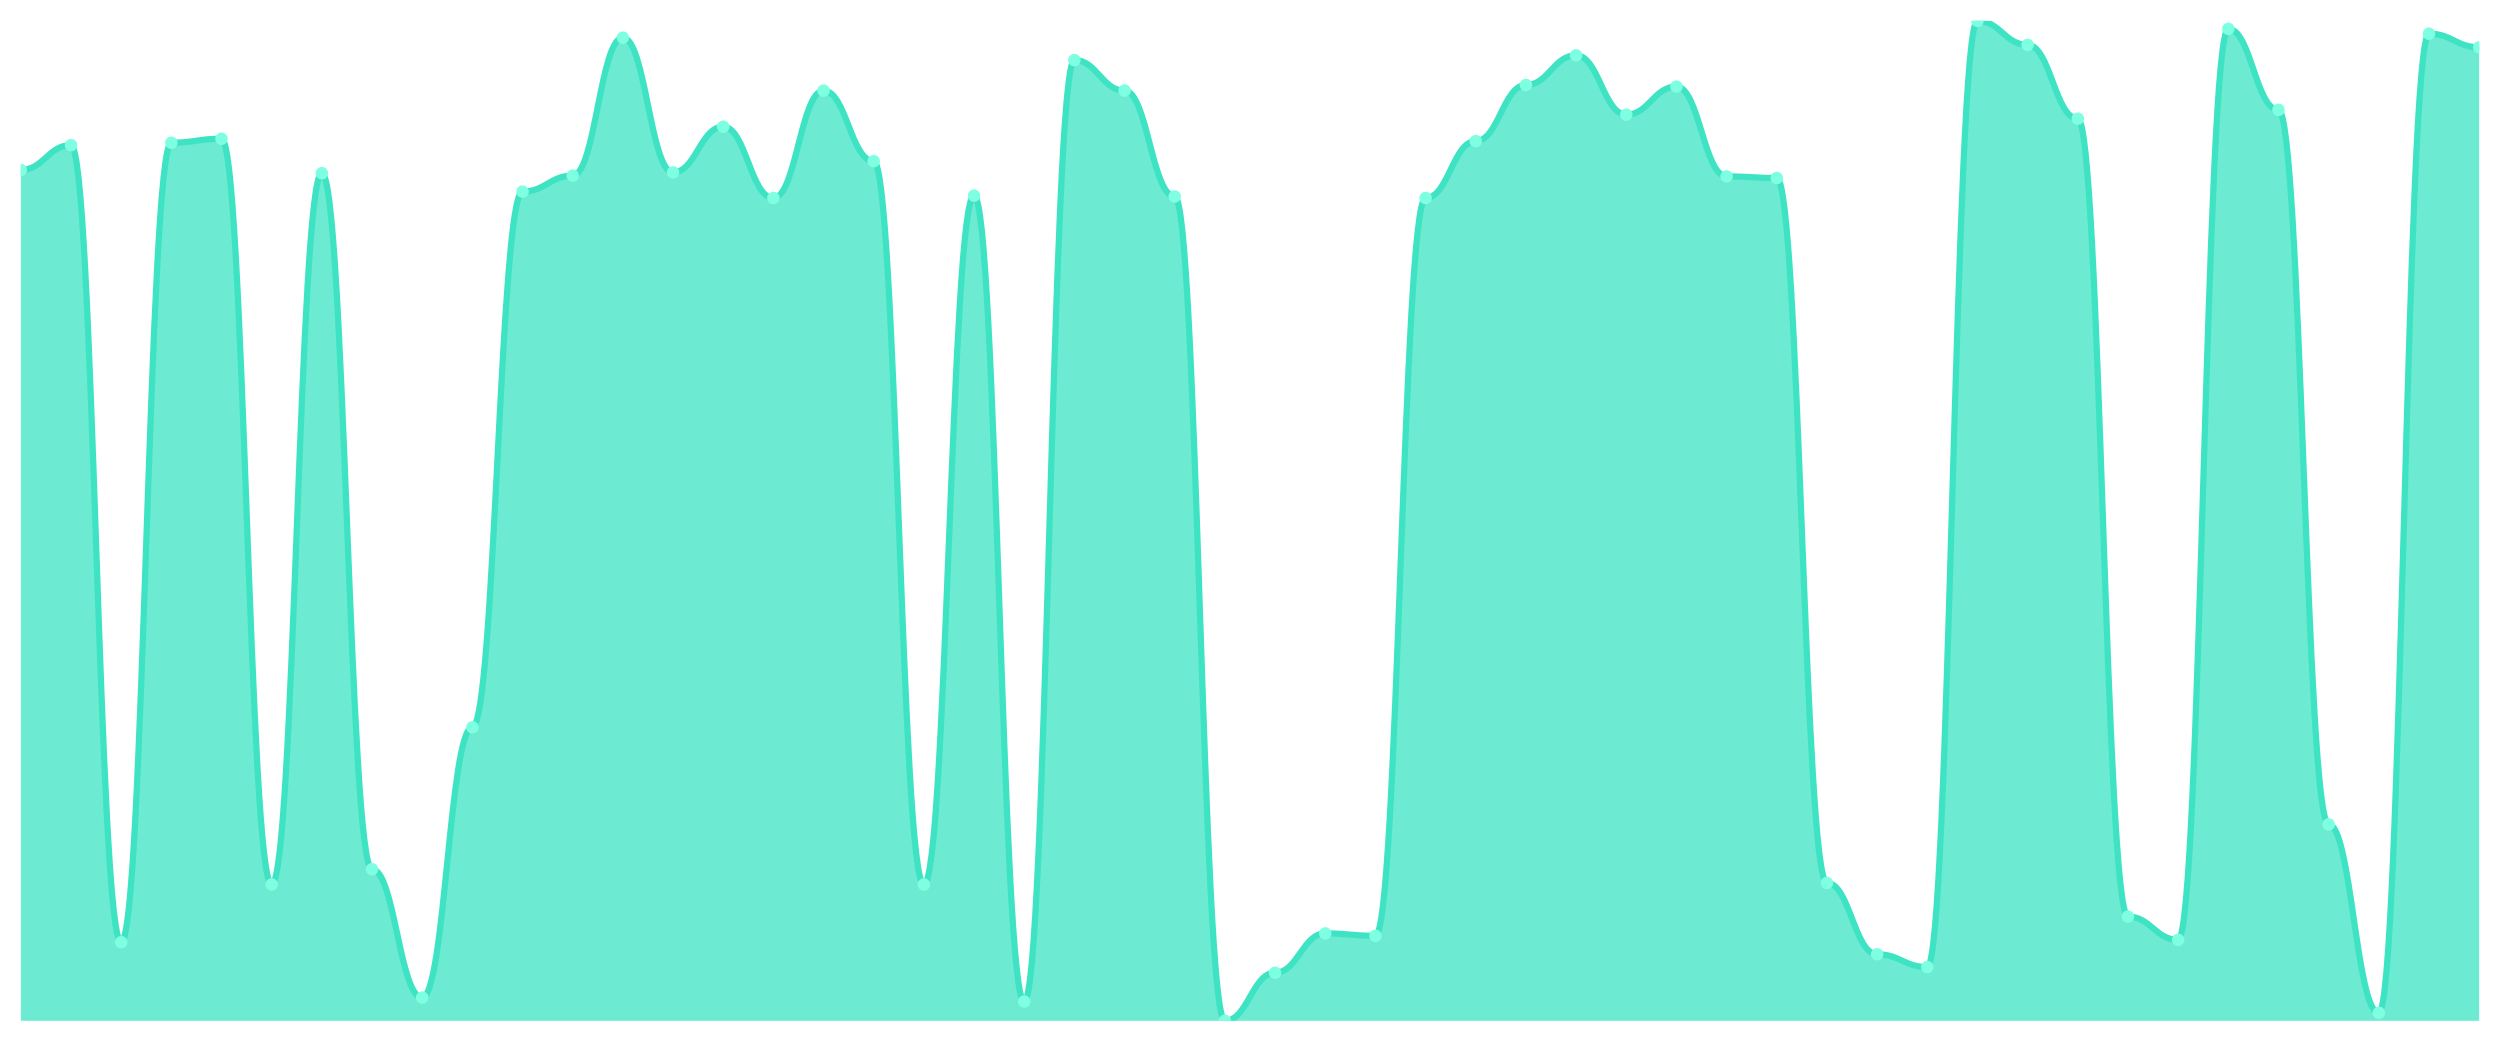
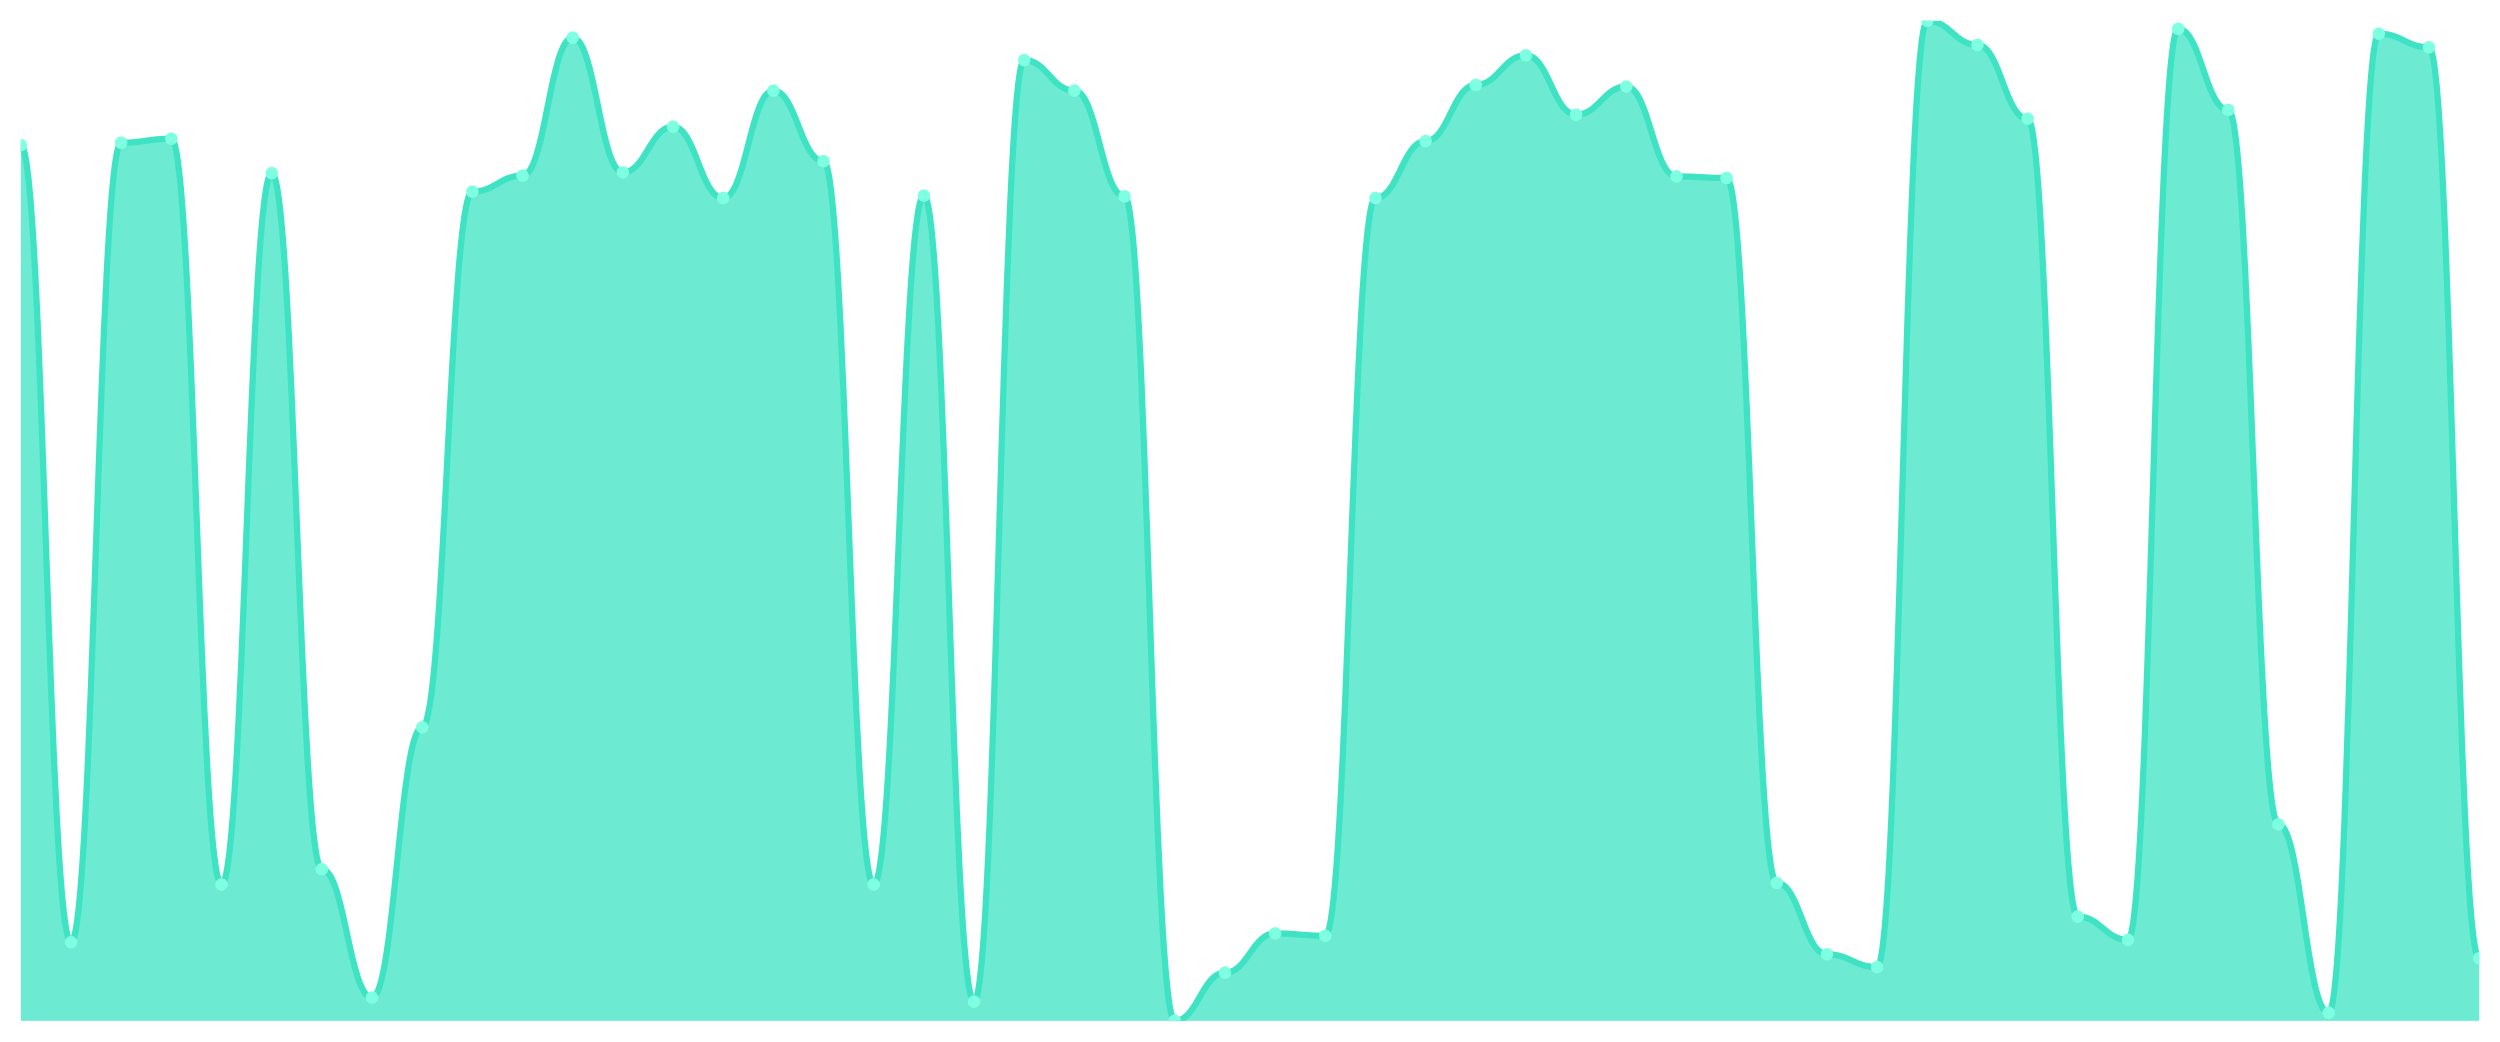
<svg xmlns="http://www.w3.org/2000/svg" viewBox="0 0 1200 500" width="1200" height="500">
  <defs>
    <clipPath id="c">
      <rect x="10" y="10" width="1180" height="480" />
    </clipPath>
  </defs>
  <rect width="1200" height="500" fill="none" />
  <g clip-path="url(#c)">
-     <path d="M 10,490 L 10,81.596 C 20.837,81.596 23.245,69.663 34.082,69.663 C 44.918,69.663 47.327,452.277 58.163,452.277 C 69,452.277 71.408,68.508 82.245,68.508 C 93.082,68.508 95.49,66.584 106.327,66.584 C 117.163,66.584 119.571,424.563 130.408,424.563 C 141.245,424.563 143.653,83.136 154.49,83.136 C 165.327,83.136 167.735,417.249 178.571,417.249 C 189.408,417.249 191.816,478.837 202.653,478.837 C 213.49,478.837 215.898,349.118 226.735,349.118 C 237.571,349.118 239.98,91.989 250.816,91.989 C 261.653,91.989 264.061,84.29 274.898,84.29 C 285.735,84.29 288.143,18.083 298.98,18.083 C 309.816,18.083 312.224,82.751 323.061,82.751 C 333.898,82.751 336.306,60.81 347.143,60.81 C 357.98,60.81 360.388,95.068 371.224,95.068 C 382.061,95.068 384.469,43.488 395.306,43.488 C 406.143,43.488 408.551,77.362 419.388,77.362 C 430.224,77.362 432.633,424.563 443.469,424.563 C 454.306,424.563 456.714,93.913 467.551,93.913 C 478.388,93.913 480.796,480.762 491.633,480.762 C 502.469,480.762 504.878,28.861 515.714,28.861 C 526.551,28.861 528.959,43.488 539.796,43.488 C 550.633,43.488 553.041,94.298 563.878,94.298 C 574.714,94.298 577.122,490 587.959,490 C 598.796,490 601.204,466.905 612.041,466.905 C 622.878,466.905 625.286,448.043 636.122,448.043 C 646.959,448.043 649.367,449.198 660.204,449.198 C 671.041,449.198 673.449,95.068 684.286,95.068 C 695.122,95.068 697.531,67.739 708.367,67.739 C 719.204,67.739 721.612,40.794 732.449,40.794 C 743.286,40.794 745.694,26.552 756.531,26.552 C 767.367,26.552 769.776,55.036 780.612,55.036 C 791.449,55.036 793.857,41.564 804.694,41.564 C 815.531,41.564 817.939,84.675 828.776,84.675 C 839.612,84.675 842.02,85.445 852.857,85.445 C 863.694,85.445 866.102,423.793 876.939,423.793 C 887.776,423.793 890.184,458.051 901.02,458.051 C 911.857,458.051 914.265,464.21 925.102,464.21 C 935.939,464.21 938.347,10 949.184,10 C 960.02,10 962.429,21.548 973.265,21.548 C 984.102,21.548 986.51,56.961 997.347,56.961 C 1008.184,56.961 1010.592,439.96 1021.429,439.96 C 1032.265,439.96 1034.673,451.123 1045.51,451.123 C 1056.347,451.123 1058.755,13.849 1069.592,13.849 C 1080.429,13.849 1082.837,52.727 1093.673,52.727 C 1104.51,52.727 1106.918,395.694 1117.755,395.694 C 1128.592,395.694 1131,486.151 1141.837,486.151 C 1152.673,486.151 1155.082,16.159 1165.918,16.159 C 1176.755,16.159 1179.163,22.702 1190,22.702 L 1190,490 Z" fill="rgba(61,227,195,0.75)" />
-     <path d="M 10,81.596 C 20.837,81.596 23.245,69.663 34.082,69.663 C 44.918,69.663 47.327,452.277 58.163,452.277 C 69,452.277 71.408,68.508 82.245,68.508 C 93.082,68.508 95.49,66.584 106.327,66.584 C 117.163,66.584 119.571,424.563 130.408,424.563 C 141.245,424.563 143.653,83.136 154.49,83.136 C 165.327,83.136 167.735,417.249 178.571,417.249 C 189.408,417.249 191.816,478.837 202.653,478.837 C 213.49,478.837 215.898,349.118 226.735,349.118 C 237.571,349.118 239.98,91.989 250.816,91.989 C 261.653,91.989 264.061,84.29 274.898,84.29 C 285.735,84.29 288.143,18.083 298.98,18.083 C 309.816,18.083 312.224,82.751 323.061,82.751 C 333.898,82.751 336.306,60.81 347.143,60.81 C 357.98,60.81 360.388,95.068 371.224,95.068 C 382.061,95.068 384.469,43.488 395.306,43.488 C 406.143,43.488 408.551,77.362 419.388,77.362 C 430.224,77.362 432.633,424.563 443.469,424.563 C 454.306,424.563 456.714,93.913 467.551,93.913 C 478.388,93.913 480.796,480.762 491.633,480.762 C 502.469,480.762 504.878,28.861 515.714,28.861 C 526.551,28.861 528.959,43.488 539.796,43.488 C 550.633,43.488 553.041,94.298 563.878,94.298 C 574.714,94.298 577.122,490 587.959,490 C 598.796,490 601.204,466.905 612.041,466.905 C 622.878,466.905 625.286,448.043 636.122,448.043 C 646.959,448.043 649.367,449.198 660.204,449.198 C 671.041,449.198 673.449,95.068 684.286,95.068 C 695.122,95.068 697.531,67.739 708.367,67.739 C 719.204,67.739 721.612,40.794 732.449,40.794 C 743.286,40.794 745.694,26.552 756.531,26.552 C 767.367,26.552 769.776,55.036 780.612,55.036 C 791.449,55.036 793.857,41.564 804.694,41.564 C 815.531,41.564 817.939,84.675 828.776,84.675 C 839.612,84.675 842.02,85.445 852.857,85.445 C 863.694,85.445 866.102,423.793 876.939,423.793 C 887.776,423.793 890.184,458.051 901.02,458.051 C 911.857,458.051 914.265,464.21 925.102,464.21 C 935.939,464.21 938.347,10 949.184,10 C 960.02,10 962.429,21.548 973.265,21.548 C 984.102,21.548 986.51,56.961 997.347,56.961 C 1008.184,56.961 1010.592,439.96 1021.429,439.96 C 1032.265,439.96 1034.673,451.123 1045.51,451.123 C 1056.347,451.123 1058.755,13.849 1069.592,13.849 C 1080.429,13.849 1082.837,52.727 1093.673,52.727 C 1104.51,52.727 1106.918,395.694 1117.755,395.694 C 1128.592,395.694 1131,486.151 1141.837,486.151 C 1152.673,486.151 1155.082,16.159 1165.918,16.159 C 1176.755,16.159 1179.163,22.702 1190,22.702" fill="none" stroke="#3de3c3" stroke-width="3" stroke-linecap="round" stroke-linejoin="round" />
-     <circle cx="10" cy="81.596" r="3" fill="#7fffe1" />
-     <circle cx="34.082" cy="69.663" r="3" fill="#7fffe1" />
-     <circle cx="58.163" cy="452.277" r="3" fill="#7fffe1" />
-     <circle cx="82.245" cy="68.508" r="3" fill="#7fffe1" />
-     <circle cx="106.327" cy="66.584" r="3" fill="#7fffe1" />
-     <circle cx="130.408" cy="424.563" r="3" fill="#7fffe1" />
-     <circle cx="154.49" cy="83.136" r="3" fill="#7fffe1" />
-     <circle cx="178.571" cy="417.249" r="3" fill="#7fffe1" />
-     <circle cx="202.653" cy="478.837" r="3" fill="#7fffe1" />
-     <circle cx="226.735" cy="349.118" r="3" fill="#7fffe1" />
-     <circle cx="250.816" cy="91.989" r="3" fill="#7fffe1" />
-     <circle cx="274.898" cy="84.29" r="3" fill="#7fffe1" />
-     <circle cx="298.98" cy="18.083" r="3" fill="#7fffe1" />
-     <circle cx="323.061" cy="82.751" r="3" fill="#7fffe1" />
-     <circle cx="347.143" cy="60.81" r="3" fill="#7fffe1" />
-     <circle cx="371.224" cy="95.068" r="3" fill="#7fffe1" />
-     <circle cx="395.306" cy="43.488" r="3" fill="#7fffe1" />
-     <circle cx="419.388" cy="77.362" r="3" fill="#7fffe1" />
-     <circle cx="443.469" cy="424.563" r="3" fill="#7fffe1" />
-     <circle cx="467.551" cy="93.913" r="3" fill="#7fffe1" />
-     <circle cx="491.633" cy="480.762" r="3" fill="#7fffe1" />
-     <circle cx="515.714" cy="28.861" r="3" fill="#7fffe1" />
-     <circle cx="539.796" cy="43.488" r="3" fill="#7fffe1" />
-     <circle cx="563.878" cy="94.298" r="3" fill="#7fffe1" />
-     <circle cx="587.959" cy="490" r="3" fill="#7fffe1" />
-     <circle cx="612.041" cy="466.905" r="3" fill="#7fffe1" />
-     <circle cx="636.122" cy="448.043" r="3" fill="#7fffe1" />
-     <circle cx="660.204" cy="449.198" r="3" fill="#7fffe1" />
-     <circle cx="684.286" cy="95.068" r="3" fill="#7fffe1" />
-     <circle cx="708.367" cy="67.739" r="3" fill="#7fffe1" />
-     <circle cx="732.449" cy="40.794" r="3" fill="#7fffe1" />
-     <circle cx="756.531" cy="26.552" r="3" fill="#7fffe1" />
-     <circle cx="780.612" cy="55.036" r="3" fill="#7fffe1" />
-     <circle cx="804.694" cy="41.564" r="3" fill="#7fffe1" />
-     <circle cx="828.776" cy="84.675" r="3" fill="#7fffe1" />
-     <circle cx="852.857" cy="85.445" r="3" fill="#7fffe1" />
-     <circle cx="876.939" cy="423.793" r="3" fill="#7fffe1" />
-     <circle cx="901.02" cy="458.051" r="3" fill="#7fffe1" />
-     <circle cx="925.102" cy="464.21" r="3" fill="#7fffe1" />
-     <circle cx="949.184" cy="10" r="3" fill="#7fffe1" />
-     <circle cx="973.265" cy="21.548" r="3" fill="#7fffe1" />
-     <circle cx="997.347" cy="56.961" r="3" fill="#7fffe1" />
-     <circle cx="1021.429" cy="439.96" r="3" fill="#7fffe1" />
-     <circle cx="1045.51" cy="451.123" r="3" fill="#7fffe1" />
-     <circle cx="1069.592" cy="13.849" r="3" fill="#7fffe1" />
-     <circle cx="1093.673" cy="52.727" r="3" fill="#7fffe1" />
-     <circle cx="1117.755" cy="395.694" r="3" fill="#7fffe1" />
-     <circle cx="1141.837" cy="486.151" r="3" fill="#7fffe1" />
-     <circle cx="1165.918" cy="16.159" r="3" fill="#7fffe1" />
-     <circle cx="1190" cy="22.702" r="3" fill="#7fffe1" />
+     <path d="M 10,490 L 10,69.663 C 20.837,69.663 23.245,452.277 34.082,452.277 C 44.918,452.277 47.327,68.508 58.163,68.508 C 69,68.508 71.408,66.584 82.245,66.584 C 93.082,66.584 95.49,424.563 106.327,424.563 C 117.163,424.563 119.571,83.136 130.408,83.136 C 141.245,83.136 143.653,417.249 154.49,417.249 C 165.327,417.249 167.735,478.837 178.571,478.837 C 189.408,478.837 191.816,349.118 202.653,349.118 C 213.49,349.118 215.898,91.989 226.735,91.989 C 237.571,91.989 239.98,84.29 250.816,84.29 C 261.653,84.29 264.061,18.083 274.898,18.083 C 285.735,18.083 288.143,82.751 298.98,82.751 C 309.816,82.751 312.224,60.81 323.061,60.81 C 333.898,60.81 336.306,95.068 347.143,95.068 C 357.98,95.068 360.388,43.488 371.224,43.488 C 382.061,43.488 384.469,77.362 395.306,77.362 C 406.143,77.362 408.551,424.563 419.388,424.563 C 430.224,424.563 432.633,93.913 443.469,93.913 C 454.306,93.913 456.714,480.762 467.551,480.762 C 478.388,480.762 480.796,28.861 491.633,28.861 C 502.469,28.861 504.878,43.488 515.714,43.488 C 526.551,43.488 528.959,94.298 539.796,94.298 C 550.633,94.298 553.041,490 563.878,490 C 574.714,490 577.122,466.905 587.959,466.905 C 598.796,466.905 601.204,448.043 612.041,448.043 C 622.878,448.043 625.286,449.198 636.122,449.198 C 646.959,449.198 649.367,95.068 660.204,95.068 C 671.041,95.068 673.449,67.739 684.286,67.739 C 695.122,67.739 697.531,40.794 708.367,40.794 C 719.204,40.794 721.612,26.552 732.449,26.552 C 743.286,26.552 745.694,55.036 756.531,55.036 C 767.367,55.036 769.776,41.564 780.612,41.564 C 791.449,41.564 793.857,84.675 804.694,84.675 C 815.531,84.675 817.939,85.445 828.776,85.445 C 839.612,85.445 842.02,423.793 852.857,423.793 C 863.694,423.793 866.102,458.051 876.939,458.051 C 887.776,458.051 890.184,464.21 901.02,464.21 C 911.857,464.21 914.265,10 925.102,10 C 935.939,10 938.347,21.548 949.184,21.548 C 960.02,21.548 962.429,56.961 973.265,56.961 C 984.102,56.961 986.51,439.96 997.347,439.96 C 1008.184,439.96 1010.592,451.123 1021.429,451.123 C 1032.265,451.123 1034.673,13.849 1045.51,13.849 C 1056.347,13.849 1058.755,52.727 1069.592,52.727 C 1080.429,52.727 1082.837,395.694 1093.673,395.694 C 1104.51,395.694 1106.918,486.151 1117.755,486.151 C 1128.592,486.151 1131,16.159 1141.837,16.159 C 1152.673,16.159 1155.082,22.702 1165.918,22.702 C 1176.755,22.702 1179.163,459.976 1190,459.976 L 1190,490 Z" fill="rgba(61,227,195,0.75)" />
+     <path d="M 10,69.663 C 20.837,69.663 23.245,452.277 34.082,452.277 C 44.918,452.277 47.327,68.508 58.163,68.508 C 69,68.508 71.408,66.584 82.245,66.584 C 93.082,66.584 95.49,424.563 106.327,424.563 C 117.163,424.563 119.571,83.136 130.408,83.136 C 141.245,83.136 143.653,417.249 154.49,417.249 C 165.327,417.249 167.735,478.837 178.571,478.837 C 189.408,478.837 191.816,349.118 202.653,349.118 C 213.49,349.118 215.898,91.989 226.735,91.989 C 237.571,91.989 239.98,84.29 250.816,84.29 C 261.653,84.29 264.061,18.083 274.898,18.083 C 285.735,18.083 288.143,82.751 298.98,82.751 C 309.816,82.751 312.224,60.81 323.061,60.81 C 333.898,60.81 336.306,95.068 347.143,95.068 C 357.98,95.068 360.388,43.488 371.224,43.488 C 382.061,43.488 384.469,77.362 395.306,77.362 C 406.143,77.362 408.551,424.563 419.388,424.563 C 430.224,424.563 432.633,93.913 443.469,93.913 C 454.306,93.913 456.714,480.762 467.551,480.762 C 478.388,480.762 480.796,28.861 491.633,28.861 C 502.469,28.861 504.878,43.488 515.714,43.488 C 526.551,43.488 528.959,94.298 539.796,94.298 C 550.633,94.298 553.041,490 563.878,490 C 574.714,490 577.122,466.905 587.959,466.905 C 598.796,466.905 601.204,448.043 612.041,448.043 C 622.878,448.043 625.286,449.198 636.122,449.198 C 646.959,449.198 649.367,95.068 660.204,95.068 C 671.041,95.068 673.449,67.739 684.286,67.739 C 695.122,67.739 697.531,40.794 708.367,40.794 C 719.204,40.794 721.612,26.552 732.449,26.552 C 743.286,26.552 745.694,55.036 756.531,55.036 C 767.367,55.036 769.776,41.564 780.612,41.564 C 791.449,41.564 793.857,84.675 804.694,84.675 C 815.531,84.675 817.939,85.445 828.776,85.445 C 839.612,85.445 842.02,423.793 852.857,423.793 C 863.694,423.793 866.102,458.051 876.939,458.051 C 887.776,458.051 890.184,464.21 901.02,464.21 C 911.857,464.21 914.265,10 925.102,10 C 935.939,10 938.347,21.548 949.184,21.548 C 960.02,21.548 962.429,56.961 973.265,56.961 C 984.102,56.961 986.51,439.96 997.347,439.96 C 1008.184,439.96 1010.592,451.123 1021.429,451.123 C 1032.265,451.123 1034.673,13.849 1045.51,13.849 C 1056.347,13.849 1058.755,52.727 1069.592,52.727 C 1080.429,52.727 1082.837,395.694 1093.673,395.694 C 1104.51,395.694 1106.918,486.151 1117.755,486.151 C 1128.592,486.151 1131,16.159 1141.837,16.159 C 1152.673,16.159 1155.082,22.702 1165.918,22.702 C 1176.755,22.702 1179.163,459.976 1190,459.976" fill="none" stroke="#3de3c3" stroke-width="3" stroke-linecap="round" stroke-linejoin="round" />
+     <circle cx="10" cy="69.663" r="3" fill="#7fffe1" />
+     <circle cx="34.082" cy="452.277" r="3" fill="#7fffe1" />
+     <circle cx="58.163" cy="68.508" r="3" fill="#7fffe1" />
+     <circle cx="82.245" cy="66.584" r="3" fill="#7fffe1" />
+     <circle cx="106.327" cy="424.563" r="3" fill="#7fffe1" />
+     <circle cx="130.408" cy="83.136" r="3" fill="#7fffe1" />
+     <circle cx="154.49" cy="417.249" r="3" fill="#7fffe1" />
+     <circle cx="178.571" cy="478.837" r="3" fill="#7fffe1" />
+     <circle cx="202.653" cy="349.118" r="3" fill="#7fffe1" />
+     <circle cx="226.735" cy="91.989" r="3" fill="#7fffe1" />
+     <circle cx="250.816" cy="84.29" r="3" fill="#7fffe1" />
+     <circle cx="274.898" cy="18.083" r="3" fill="#7fffe1" />
+     <circle cx="298.98" cy="82.751" r="3" fill="#7fffe1" />
+     <circle cx="323.061" cy="60.81" r="3" fill="#7fffe1" />
+     <circle cx="347.143" cy="95.068" r="3" fill="#7fffe1" />
+     <circle cx="371.224" cy="43.488" r="3" fill="#7fffe1" />
+     <circle cx="395.306" cy="77.362" r="3" fill="#7fffe1" />
+     <circle cx="419.388" cy="424.563" r="3" fill="#7fffe1" />
+     <circle cx="443.469" cy="93.913" r="3" fill="#7fffe1" />
+     <circle cx="467.551" cy="480.762" r="3" fill="#7fffe1" />
+     <circle cx="491.633" cy="28.861" r="3" fill="#7fffe1" />
+     <circle cx="515.714" cy="43.488" r="3" fill="#7fffe1" />
+     <circle cx="539.796" cy="94.298" r="3" fill="#7fffe1" />
+     <circle cx="563.878" cy="490" r="3" fill="#7fffe1" />
+     <circle cx="587.959" cy="466.905" r="3" fill="#7fffe1" />
+     <circle cx="612.041" cy="448.043" r="3" fill="#7fffe1" />
+     <circle cx="636.122" cy="449.198" r="3" fill="#7fffe1" />
+     <circle cx="660.204" cy="95.068" r="3" fill="#7fffe1" />
+     <circle cx="684.286" cy="67.739" r="3" fill="#7fffe1" />
+     <circle cx="708.367" cy="40.794" r="3" fill="#7fffe1" />
+     <circle cx="732.449" cy="26.552" r="3" fill="#7fffe1" />
+     <circle cx="756.531" cy="55.036" r="3" fill="#7fffe1" />
+     <circle cx="780.612" cy="41.564" r="3" fill="#7fffe1" />
+     <circle cx="804.694" cy="84.675" r="3" fill="#7fffe1" />
+     <circle cx="828.776" cy="85.445" r="3" fill="#7fffe1" />
+     <circle cx="852.857" cy="423.793" r="3" fill="#7fffe1" />
+     <circle cx="876.939" cy="458.051" r="3" fill="#7fffe1" />
+     <circle cx="901.02" cy="464.21" r="3" fill="#7fffe1" />
+     <circle cx="925.102" cy="10" r="3" fill="#7fffe1" />
+     <circle cx="949.184" cy="21.548" r="3" fill="#7fffe1" />
+     <circle cx="973.265" cy="56.961" r="3" fill="#7fffe1" />
+     <circle cx="997.347" cy="439.96" r="3" fill="#7fffe1" />
+     <circle cx="1021.429" cy="451.123" r="3" fill="#7fffe1" />
+     <circle cx="1045.51" cy="13.849" r="3" fill="#7fffe1" />
+     <circle cx="1069.592" cy="52.727" r="3" fill="#7fffe1" />
+     <circle cx="1093.673" cy="395.694" r="3" fill="#7fffe1" />
+     <circle cx="1117.755" cy="486.151" r="3" fill="#7fffe1" />
+     <circle cx="1141.837" cy="16.159" r="3" fill="#7fffe1" />
+     <circle cx="1165.918" cy="22.702" r="3" fill="#7fffe1" />
+     <circle cx="1190" cy="459.976" r="3" fill="#7fffe1" />
  </g>
</svg>
